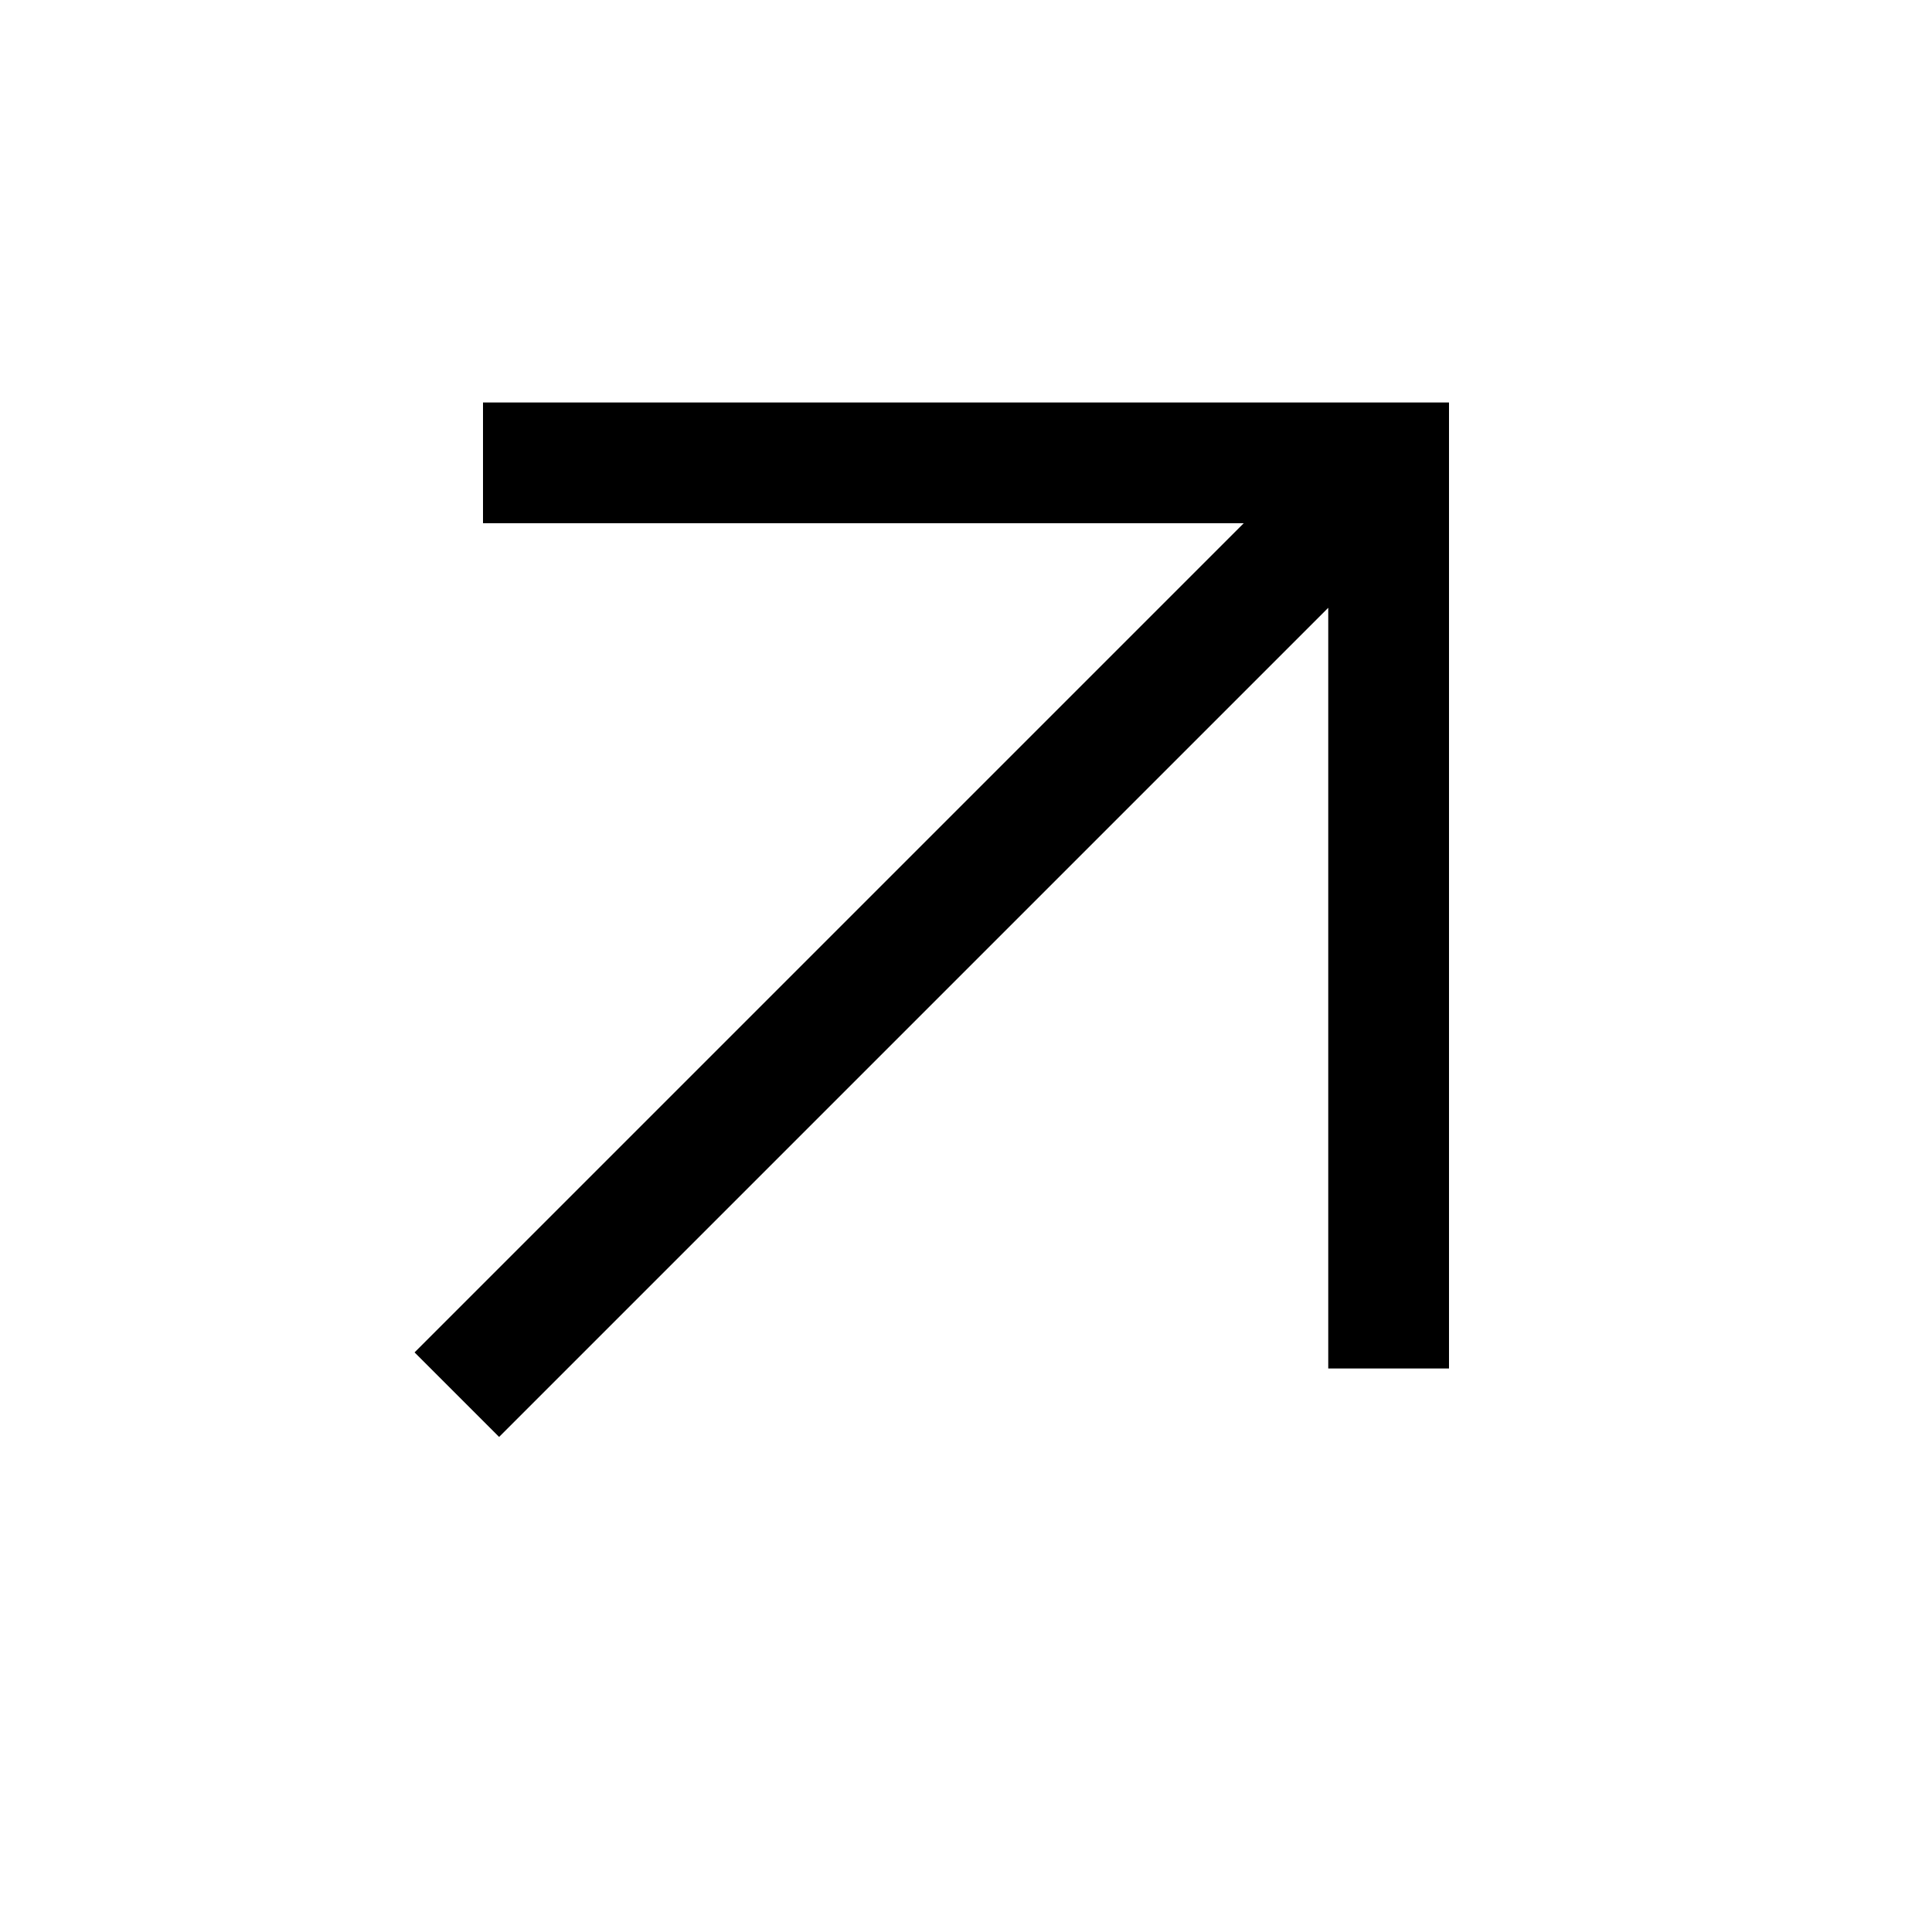
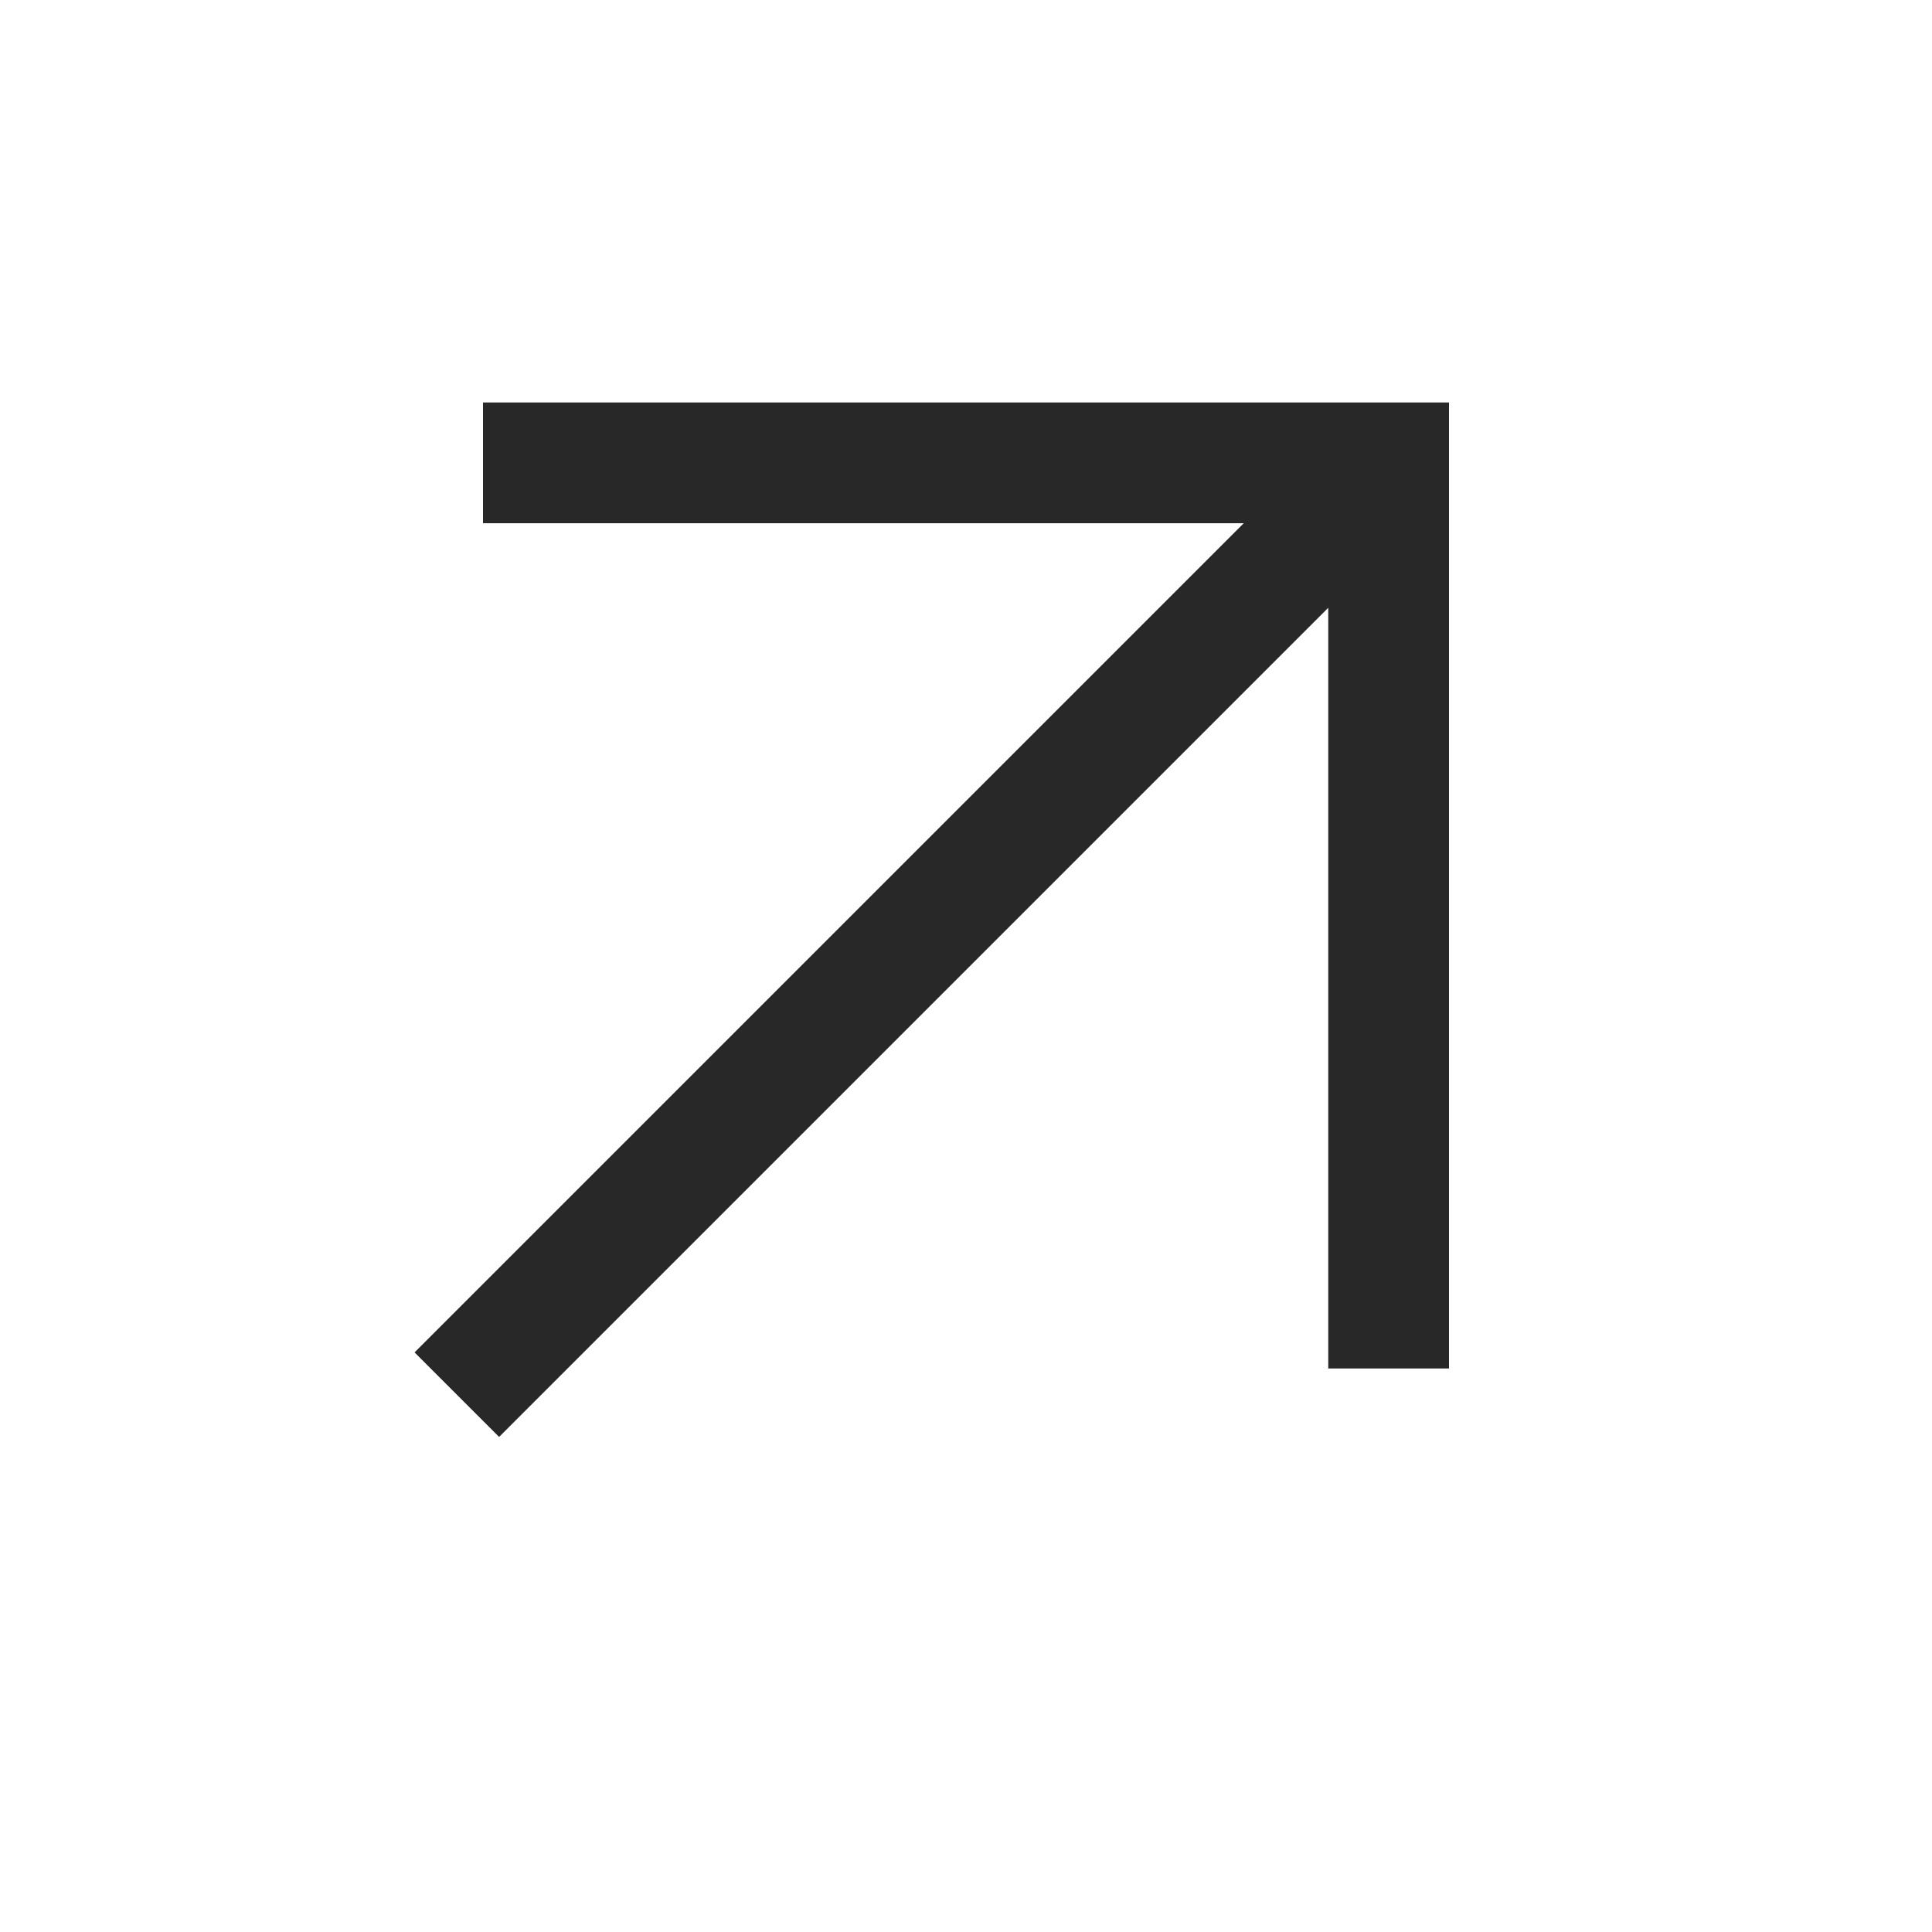
- <svg xmlns="http://www.w3.org/2000/svg" height="48" viewBox="0 96 960 960" width="48">
+ <svg xmlns="http://www.w3.org/2000/svg" height="48" viewBox="0 96 960 960" width="48" fill="rgb(40, 40, 40)">
  <path d="m248 810-42-42 412-412H240v-60h480v480h-60V398L248 810Z" />
</svg>
